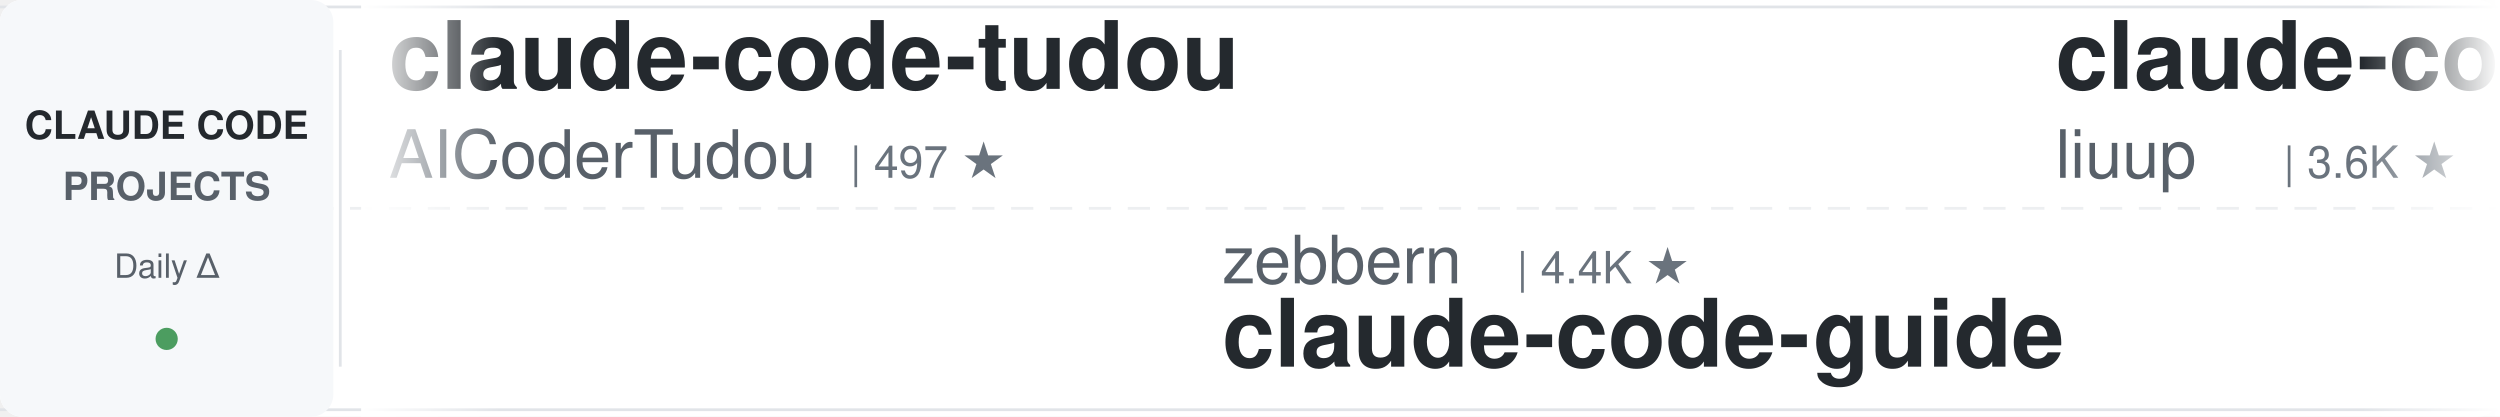
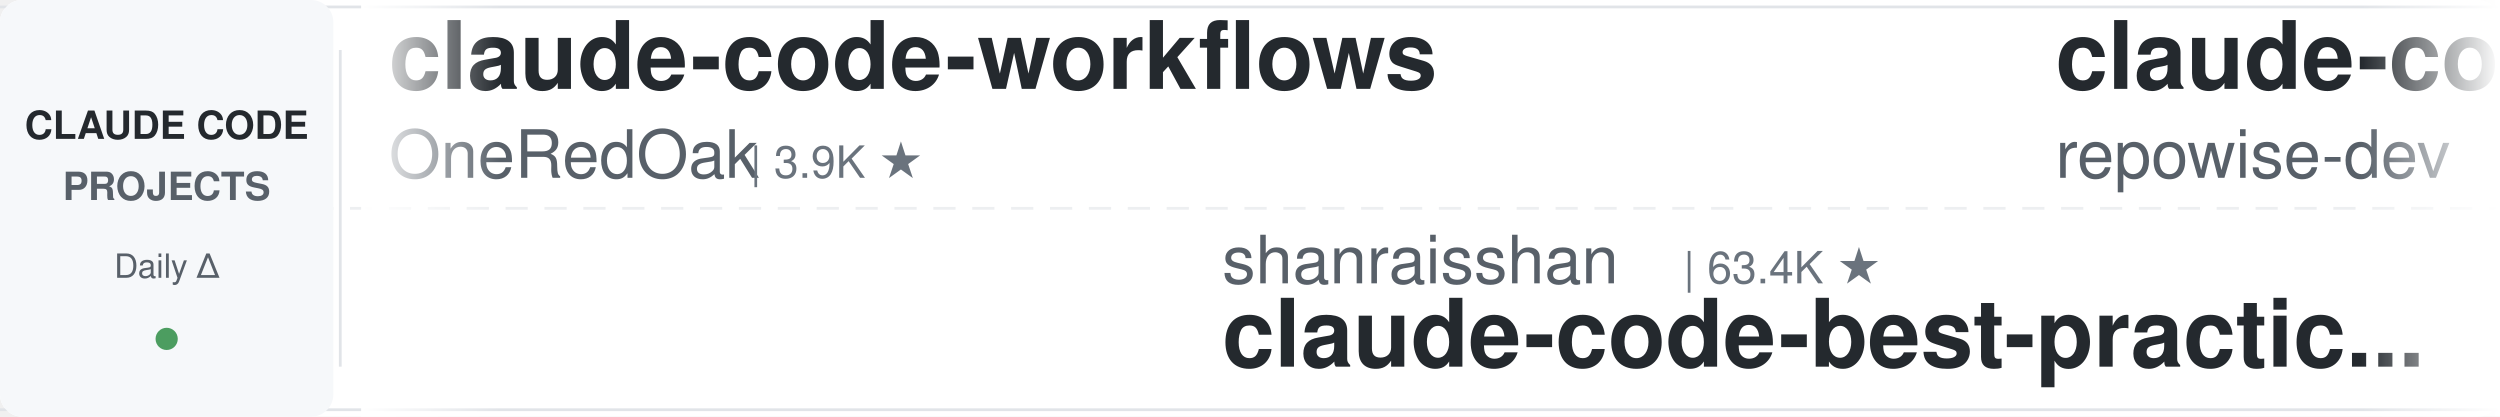
<svg xmlns="http://www.w3.org/2000/svg" width="900" height="150">
  <defs>
    <linearGradient id="leftFade" x1="0%" y1="0%" x2="100%" y2="0%">
      <stop offset="0%" style="stop-color:#ffffff;stop-opacity:1" />
      <stop offset="100%" style="stop-color:#ffffff;stop-opacity:0" />
    </linearGradient>
    <linearGradient id="rightFade" x1="0%" y1="0%" x2="100%" y2="0%">
      <stop offset="0%" style="stop-color:#ffffff;stop-opacity:0" />
      <stop offset="100%" style="stop-color:#ffffff;stop-opacity:1" />
    </linearGradient>
  </defs>
  <rect width="900" height="150" fill="#ffffff" rx="8" />
  <rect x="0" y="2" width="900" height="1" fill="#e1e4e8" />
  <rect x="0" y="147" width="900" height="1" fill="#e1e4e8" />
  <line x1="0" y1="75" x2="900" y2="75" stroke="#e1e4e8" stroke-width="1" stroke-dasharray="8 6" opacity="0.6" />
  <rect x="0" y="0" width="120" height="150" fill="#f6f8fa" rx="8" />
  <text x="60" y="50" font-family="-apple-system, BlinkMacSystemFont, 'Segoe UI', Helvetica, Arial, sans-serif" font-size="14" font-weight="600" fill="#24292e" text-anchor="middle">CLAUDE CODE</text>
  <text x="60" y="72" font-family="-apple-system, BlinkMacSystemFont, 'Segoe UI', Helvetica, Arial, sans-serif" font-size="14" font-weight="600" fill="#586069" text-anchor="middle">PROJECTS</text>
  <text x="60" y="100" font-family="-apple-system, BlinkMacSystemFont, 'Segoe UI', Helvetica, Arial, sans-serif" font-size="12" font-weight="500" fill="#586069" text-anchor="middle">Daily Δ</text>
  <circle cx="60" cy="122" r="4" fill="#22863a" opacity="0.8" />
  <rect x="122" y="18" width="1" height="114" fill="#e1e4e8" />
  <clipPath id="tickerClip">
    <rect x="130" y="0" width="770" height="150" />
  </clipPath>
  <g clip-path="url(#tickerClip)">
    <g id="tickerItems">
      <animateTransform attributeName="transform" attributeType="XML" type="translate" from="0 0" to="-3000 0" dur="54s" repeatCount="indefinite" />
      <g transform="translate(0, 0)">
-         <text x="140" y="32" font-family="-apple-system, BlinkMacSystemFont, 'Segoe UI', Helvetica, Arial, sans-serif" font-size="34" font-weight="600" fill="#24292e">claude-code-tudou</text>
-         <text x="140" y="64" font-family="-apple-system, BlinkMacSystemFont, 'Segoe UI', Helvetica, Arial, sans-serif" font-size="24" font-weight="400" fill="#586069">AICoderTudou</text>
-         <text x="306" y="64" font-family="-apple-system, BlinkMacSystemFont, 'Segoe UI', Helvetica, Arial, sans-serif" font-size="16" font-weight="500" fill="#6a737d">| 497 ★</text>
+         <text x="140" y="32" font-family="-apple-system, BlinkMacSystemFont, 'Segoe UI', Helvetica, Arial, sans-serif" font-size="34" font-weight="600" fill="#24292e">claude-code-workflows</text>
+         <text x="140" y="64" font-family="-apple-system, BlinkMacSystemFont, 'Segoe UI', Helvetica, Arial, sans-serif" font-size="24" font-weight="400" fill="#586069">OneRedOak</text>
+         <text x="270" y="64" font-family="-apple-system, BlinkMacSystemFont, 'Segoe UI', Helvetica, Arial, sans-serif" font-size="16" font-weight="500" fill="#6a737d">| 3.9K ★</text>
      </g>
      <g transform="translate(300, 0)">
-         <text x="140" y="102" font-family="-apple-system, BlinkMacSystemFont, 'Segoe UI', Helvetica, Arial, sans-serif" font-size="24" font-weight="400" fill="#586069">zebbern</text>
-         <text x="246" y="102" font-family="-apple-system, BlinkMacSystemFont, 'Segoe UI', Helvetica, Arial, sans-serif" font-size="16" font-weight="500" fill="#6a737d">| 4.4K ★</text>
-         <text x="140" y="132" font-family="-apple-system, BlinkMacSystemFont, 'Segoe UI', Helvetica, Arial, sans-serif" font-size="34" font-weight="600" fill="#24292e">claude-code-guide</text>
+         <text x="140" y="102" font-family="-apple-system, BlinkMacSystemFont, 'Segoe UI', Helvetica, Arial, sans-serif" font-size="24" font-weight="400" fill="#586069">shanraisshan</text>
+         <text x="306" y="102" font-family="-apple-system, BlinkMacSystemFont, 'Segoe UI', Helvetica, Arial, sans-serif" font-size="16" font-weight="500" fill="#6a737d">| 63.4K ★</text>
+         <text x="140" y="132" font-family="-apple-system, BlinkMacSystemFont, 'Segoe UI', Helvetica, Arial, sans-serif" font-size="34" font-weight="600" fill="#24292e">claude-code-best-practic...</text>
      </g>
      <g transform="translate(600, 0)">
-         <text x="140" y="32" font-family="-apple-system, BlinkMacSystemFont, 'Segoe UI', Helvetica, Arial, sans-serif" font-size="34" font-weight="600" fill="#24292e">claude-code-analysis</text>
-         <text x="140" y="64" font-family="-apple-system, BlinkMacSystemFont, 'Segoe UI', Helvetica, Arial, sans-serif" font-size="24" font-weight="400" fill="#586069">liuup</text>
-         <text x="222" y="64" font-family="-apple-system, BlinkMacSystemFont, 'Segoe UI', Helvetica, Arial, sans-serif" font-size="16" font-weight="500" fill="#6a737d">| 3.6K ★</text>
+         <text x="140" y="32" font-family="-apple-system, BlinkMacSystemFont, 'Segoe UI', Helvetica, Arial, sans-serif" font-size="34" font-weight="600" fill="#24292e">claude-code-prompts</text>
+         <text x="140" y="64" font-family="-apple-system, BlinkMacSystemFont, 'Segoe UI', Helvetica, Arial, sans-serif" font-size="24" font-weight="400" fill="#586069">repowise-dev</text>
+         <text x="306" y="64" font-family="-apple-system, BlinkMacSystemFont, 'Segoe UI', Helvetica, Arial, sans-serif" font-size="16" font-weight="500" fill="#6a737d">| 1.2K ★</text>
      </g>
      <g transform="translate(900, 0)">
-         <text x="140" y="102" font-family="-apple-system, BlinkMacSystemFont, 'Segoe UI', Helvetica, Arial, sans-serif" font-size="24" font-weight="400" fill="#586069">alejandrobalderas</text>
-         <text x="366" y="102" font-family="-apple-system, BlinkMacSystemFont, 'Segoe UI', Helvetica, Arial, sans-serif" font-size="16" font-weight="500" fill="#6a737d">| 2.7K ★</text>
-         <text x="140" y="132" font-family="-apple-system, BlinkMacSystemFont, 'Segoe UI', Helvetica, Arial, sans-serif" font-size="34" font-weight="600" fill="#24292e">claude-code-from-source</text>
+         <text x="140" y="102" font-family="-apple-system, BlinkMacSystemFont, 'Segoe UI', Helvetica, Arial, sans-serif" font-size="24" font-weight="400" fill="#586069">RichardAtCT</text>
+         <text x="294" y="102" font-family="-apple-system, BlinkMacSystemFont, 'Segoe UI', Helvetica, Arial, sans-serif" font-size="16" font-weight="500" fill="#6a737d">| 2.7K ★</text>
+         <text x="140" y="132" font-family="-apple-system, BlinkMacSystemFont, 'Segoe UI', Helvetica, Arial, sans-serif" font-size="34" font-weight="600" fill="#24292e">claude-code-telegram</text>
      </g>
      <g transform="translate(1200, 0)">
-         <text x="140" y="32" font-family="-apple-system, BlinkMacSystemFont, 'Segoe UI', Helvetica, Arial, sans-serif" font-size="34" font-weight="600" fill="#24292e">claude-code-local</text>
-         <text x="140" y="64" font-family="-apple-system, BlinkMacSystemFont, 'Segoe UI', Helvetica, Arial, sans-serif" font-size="24" font-weight="400" fill="#586069">nicedreamzapp</text>
-         <text x="318" y="64" font-family="-apple-system, BlinkMacSystemFont, 'Segoe UI', Helvetica, Arial, sans-serif" font-size="16" font-weight="500" fill="#6a737d">| 3.0K ★</text>
+         <text x="140" y="32" font-family="-apple-system, BlinkMacSystemFont, 'Segoe UI', Helvetica, Arial, sans-serif" font-size="34" font-weight="600" fill="#24292e">everything-claude-code-z...</text>
+         <text x="140" y="64" font-family="-apple-system, BlinkMacSystemFont, 'Segoe UI', Helvetica, Arial, sans-serif" font-size="24" font-weight="400" fill="#586069">xu-xiang</text>
+         <text x="258" y="64" font-family="-apple-system, BlinkMacSystemFont, 'Segoe UI', Helvetica, Arial, sans-serif" font-size="16" font-weight="500" fill="#6a737d">| 1.7K ★</text>
      </g>
      <g transform="translate(1500, 0)">
-         <text x="140" y="102" font-family="-apple-system, BlinkMacSystemFont, 'Segoe UI', Helvetica, Arial, sans-serif" font-size="24" font-weight="400" fill="#586069">FlorianBruniaux</text>
-         <text x="342" y="102" font-family="-apple-system, BlinkMacSystemFont, 'Segoe UI', Helvetica, Arial, sans-serif" font-size="16" font-weight="500" fill="#6a737d">| 5.5K ★</text>
-         <text x="140" y="132" font-family="-apple-system, BlinkMacSystemFont, 'Segoe UI', Helvetica, Arial, sans-serif" font-size="34" font-weight="600" fill="#24292e">claude-code-ultimate-gui...</text>
+         <text x="140" y="102" font-family="-apple-system, BlinkMacSystemFont, 'Segoe UI', Helvetica, Arial, sans-serif" font-size="24" font-weight="400" fill="#586069">SeemSeam</text>
+         <text x="258" y="102" font-family="-apple-system, BlinkMacSystemFont, 'Segoe UI', Helvetica, Arial, sans-serif" font-size="16" font-weight="500" fill="#6a737d">| 3.3K ★</text>
+         <text x="140" y="132" font-family="-apple-system, BlinkMacSystemFont, 'Segoe UI', Helvetica, Arial, sans-serif" font-size="34" font-weight="600" fill="#24292e">claude_codex_bridge</text>
      </g>
      <g transform="translate(1800, 0)">
-         <text x="140" y="32" font-family="-apple-system, BlinkMacSystemFont, 'Segoe UI', Helvetica, Arial, sans-serif" font-size="34" font-weight="600" fill="#24292e">claude-code-my-workflow</text>
-         <text x="140" y="64" font-family="-apple-system, BlinkMacSystemFont, 'Segoe UI', Helvetica, Arial, sans-serif" font-size="24" font-weight="400" fill="#586069">pedrohcgs</text>
-         <text x="270" y="64" font-family="-apple-system, BlinkMacSystemFont, 'Segoe UI', Helvetica, Arial, sans-serif" font-size="16" font-weight="500" fill="#6a737d">| 1.4K ★</text>
+         <text x="140" y="32" font-family="-apple-system, BlinkMacSystemFont, 'Segoe UI', Helvetica, Arial, sans-serif" font-size="34" font-weight="600" fill="#24292e">claude-code-rev</text>
+         <text x="140" y="64" font-family="-apple-system, BlinkMacSystemFont, 'Segoe UI', Helvetica, Arial, sans-serif" font-size="24" font-weight="400" fill="#586069">oboard</text>
+         <text x="234" y="64" font-family="-apple-system, BlinkMacSystemFont, 'Segoe UI', Helvetica, Arial, sans-serif" font-size="16" font-weight="500" fill="#6a737d">| 3.3K ★</text>
      </g>
      <g transform="translate(2100, 0)">
-         <text x="140" y="102" font-family="-apple-system, BlinkMacSystemFont, 'Segoe UI', Helvetica, Arial, sans-serif" font-size="24" font-weight="400" fill="#586069">xu-xiang</text>
-         <text x="258" y="102" font-family="-apple-system, BlinkMacSystemFont, 'Segoe UI', Helvetica, Arial, sans-serif" font-size="16" font-weight="500" fill="#6a737d">| 1.7K ★</text>
-         <text x="140" y="132" font-family="-apple-system, BlinkMacSystemFont, 'Segoe UI', Helvetica, Arial, sans-serif" font-size="34" font-weight="600" fill="#24292e">everything-claude-code-z...</text>
+         <text x="140" y="102" font-family="-apple-system, BlinkMacSystemFont, 'Segoe UI', Helvetica, Arial, sans-serif" font-size="24" font-weight="400" fill="#586069">Njengah</text>
+         <text x="246" y="102" font-family="-apple-system, BlinkMacSystemFont, 'Segoe UI', Helvetica, Arial, sans-serif" font-size="16" font-weight="500" fill="#6a737d">| 1.9K ★</text>
+         <text x="140" y="132" font-family="-apple-system, BlinkMacSystemFont, 'Segoe UI', Helvetica, Arial, sans-serif" font-size="34" font-weight="600" fill="#24292e">claude-code-cheat-sheet</text>
      </g>
      <g transform="translate(2400, 0)">
-         <text x="140" y="32" font-family="-apple-system, BlinkMacSystemFont, 'Segoe UI', Helvetica, Arial, sans-serif" font-size="34" font-weight="600" fill="#24292e">ClaudeCodeAgents</text>
-         <text x="140" y="64" font-family="-apple-system, BlinkMacSystemFont, 'Segoe UI', Helvetica, Arial, sans-serif" font-size="24" font-weight="400" fill="#586069">darcyegb</text>
-         <text x="258" y="64" font-family="-apple-system, BlinkMacSystemFont, 'Segoe UI', Helvetica, Arial, sans-serif" font-size="16" font-weight="500" fill="#6a737d">| 748 ★</text>
+         <text x="140" y="32" font-family="-apple-system, BlinkMacSystemFont, 'Segoe UI', Helvetica, Arial, sans-serif" font-size="34" font-weight="600" fill="#24292e">learn-claude-code</text>
+         <text x="140" y="64" font-family="-apple-system, BlinkMacSystemFont, 'Segoe UI', Helvetica, Arial, sans-serif" font-size="24" font-weight="400" fill="#586069">shareAI-lab</text>
+         <text x="294" y="64" font-family="-apple-system, BlinkMacSystemFont, 'Segoe UI', Helvetica, Arial, sans-serif" font-size="16" font-weight="500" fill="#6a737d">| 72.0K ★</text>
      </g>
      <g transform="translate(2700, 0)">
-         <text x="140" y="102" font-family="-apple-system, BlinkMacSystemFont, 'Segoe UI', Helvetica, Arial, sans-serif" font-size="24" font-weight="400" fill="#586069">anthropics</text>
-         <text x="282" y="102" font-family="-apple-system, BlinkMacSystemFont, 'Segoe UI', Helvetica, Arial, sans-serif" font-size="16" font-weight="500" fill="#6a737d">| 8.4K ★</text>
-         <text x="140" y="132" font-family="-apple-system, BlinkMacSystemFont, 'Segoe UI', Helvetica, Arial, sans-serif" font-size="34" font-weight="600" fill="#24292e">claude-code-action</text>
+         <text x="140" y="102" font-family="-apple-system, BlinkMacSystemFont, 'Segoe UI', Helvetica, Arial, sans-serif" font-size="24" font-weight="400" fill="#586069">ChrisWiles</text>
+         <text x="282" y="102" font-family="-apple-system, BlinkMacSystemFont, 'Segoe UI', Helvetica, Arial, sans-serif" font-size="16" font-weight="500" fill="#6a737d">| 6.0K ★</text>
+         <text x="140" y="132" font-family="-apple-system, BlinkMacSystemFont, 'Segoe UI', Helvetica, Arial, sans-serif" font-size="34" font-weight="600" fill="#24292e">claude-code-showcase</text>
      </g>
      <g transform="translate(3000, 0)">
-         <text x="140" y="32" font-family="-apple-system, BlinkMacSystemFont, 'Segoe UI', Helvetica, Arial, sans-serif" font-size="34" font-weight="600" fill="#24292e">claude-code-tudou</text>
-         <text x="140" y="64" font-family="-apple-system, BlinkMacSystemFont, 'Segoe UI', Helvetica, Arial, sans-serif" font-size="24" font-weight="400" fill="#586069">AICoderTudou</text>
-         <text x="306" y="64" font-family="-apple-system, BlinkMacSystemFont, 'Segoe UI', Helvetica, Arial, sans-serif" font-size="16" font-weight="500" fill="#6a737d">| 497 ★</text>
+         <text x="140" y="32" font-family="-apple-system, BlinkMacSystemFont, 'Segoe UI', Helvetica, Arial, sans-serif" font-size="34" font-weight="600" fill="#24292e">claude-code-workflows</text>
+         <text x="140" y="64" font-family="-apple-system, BlinkMacSystemFont, 'Segoe UI', Helvetica, Arial, sans-serif" font-size="24" font-weight="400" fill="#586069">OneRedOak</text>
+         <text x="270" y="64" font-family="-apple-system, BlinkMacSystemFont, 'Segoe UI', Helvetica, Arial, sans-serif" font-size="16" font-weight="500" fill="#6a737d">| 3.9K ★</text>
      </g>
      <g transform="translate(3300, 0)">
-         <text x="140" y="102" font-family="-apple-system, BlinkMacSystemFont, 'Segoe UI', Helvetica, Arial, sans-serif" font-size="24" font-weight="400" fill="#586069">zebbern</text>
-         <text x="246" y="102" font-family="-apple-system, BlinkMacSystemFont, 'Segoe UI', Helvetica, Arial, sans-serif" font-size="16" font-weight="500" fill="#6a737d">| 4.4K ★</text>
-         <text x="140" y="132" font-family="-apple-system, BlinkMacSystemFont, 'Segoe UI', Helvetica, Arial, sans-serif" font-size="34" font-weight="600" fill="#24292e">claude-code-guide</text>
+         <text x="140" y="102" font-family="-apple-system, BlinkMacSystemFont, 'Segoe UI', Helvetica, Arial, sans-serif" font-size="24" font-weight="400" fill="#586069">shanraisshan</text>
+         <text x="306" y="102" font-family="-apple-system, BlinkMacSystemFont, 'Segoe UI', Helvetica, Arial, sans-serif" font-size="16" font-weight="500" fill="#6a737d">| 63.4K ★</text>
+         <text x="140" y="132" font-family="-apple-system, BlinkMacSystemFont, 'Segoe UI', Helvetica, Arial, sans-serif" font-size="34" font-weight="600" fill="#24292e">claude-code-best-practic...</text>
      </g>
      <g transform="translate(3600, 0)">
-         <text x="140" y="32" font-family="-apple-system, BlinkMacSystemFont, 'Segoe UI', Helvetica, Arial, sans-serif" font-size="34" font-weight="600" fill="#24292e">claude-code-analysis</text>
-         <text x="140" y="64" font-family="-apple-system, BlinkMacSystemFont, 'Segoe UI', Helvetica, Arial, sans-serif" font-size="24" font-weight="400" fill="#586069">liuup</text>
-         <text x="222" y="64" font-family="-apple-system, BlinkMacSystemFont, 'Segoe UI', Helvetica, Arial, sans-serif" font-size="16" font-weight="500" fill="#6a737d">| 3.6K ★</text>
+         <text x="140" y="32" font-family="-apple-system, BlinkMacSystemFont, 'Segoe UI', Helvetica, Arial, sans-serif" font-size="34" font-weight="600" fill="#24292e">claude-code-prompts</text>
+         <text x="140" y="64" font-family="-apple-system, BlinkMacSystemFont, 'Segoe UI', Helvetica, Arial, sans-serif" font-size="24" font-weight="400" fill="#586069">repowise-dev</text>
+         <text x="306" y="64" font-family="-apple-system, BlinkMacSystemFont, 'Segoe UI', Helvetica, Arial, sans-serif" font-size="16" font-weight="500" fill="#6a737d">| 1.2K ★</text>
      </g>
      <g transform="translate(3900, 0)">
-         <text x="140" y="102" font-family="-apple-system, BlinkMacSystemFont, 'Segoe UI', Helvetica, Arial, sans-serif" font-size="24" font-weight="400" fill="#586069">alejandrobalderas</text>
-         <text x="366" y="102" font-family="-apple-system, BlinkMacSystemFont, 'Segoe UI', Helvetica, Arial, sans-serif" font-size="16" font-weight="500" fill="#6a737d">| 2.7K ★</text>
-         <text x="140" y="132" font-family="-apple-system, BlinkMacSystemFont, 'Segoe UI', Helvetica, Arial, sans-serif" font-size="34" font-weight="600" fill="#24292e">claude-code-from-source</text>
+         <text x="140" y="102" font-family="-apple-system, BlinkMacSystemFont, 'Segoe UI', Helvetica, Arial, sans-serif" font-size="24" font-weight="400" fill="#586069">RichardAtCT</text>
+         <text x="294" y="102" font-family="-apple-system, BlinkMacSystemFont, 'Segoe UI', Helvetica, Arial, sans-serif" font-size="16" font-weight="500" fill="#6a737d">| 2.7K ★</text>
+         <text x="140" y="132" font-family="-apple-system, BlinkMacSystemFont, 'Segoe UI', Helvetica, Arial, sans-serif" font-size="34" font-weight="600" fill="#24292e">claude-code-telegram</text>
      </g>
    </g>
  </g>
  <rect x="130" y="0" width="50" height="150" fill="url(#leftFade)" />
  <rect x="850" y="0" width="50" height="150" fill="url(#rightFade)" />
</svg>
